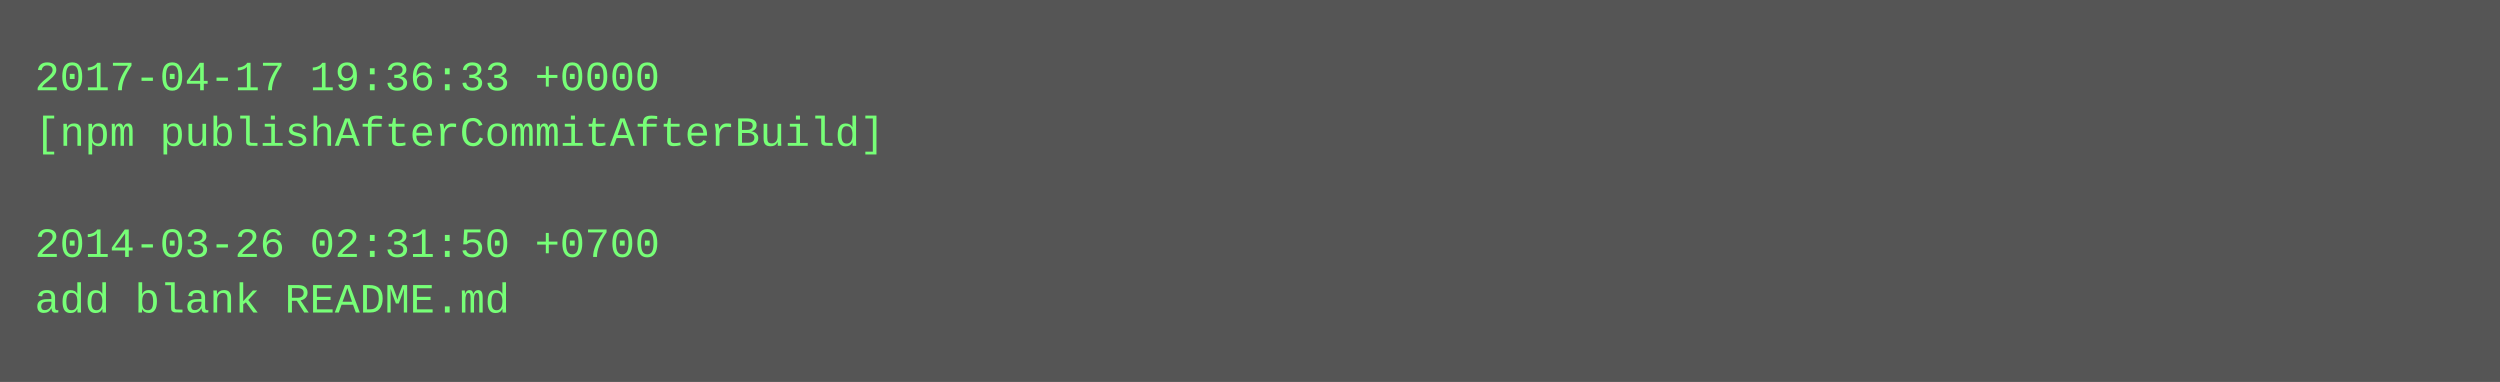
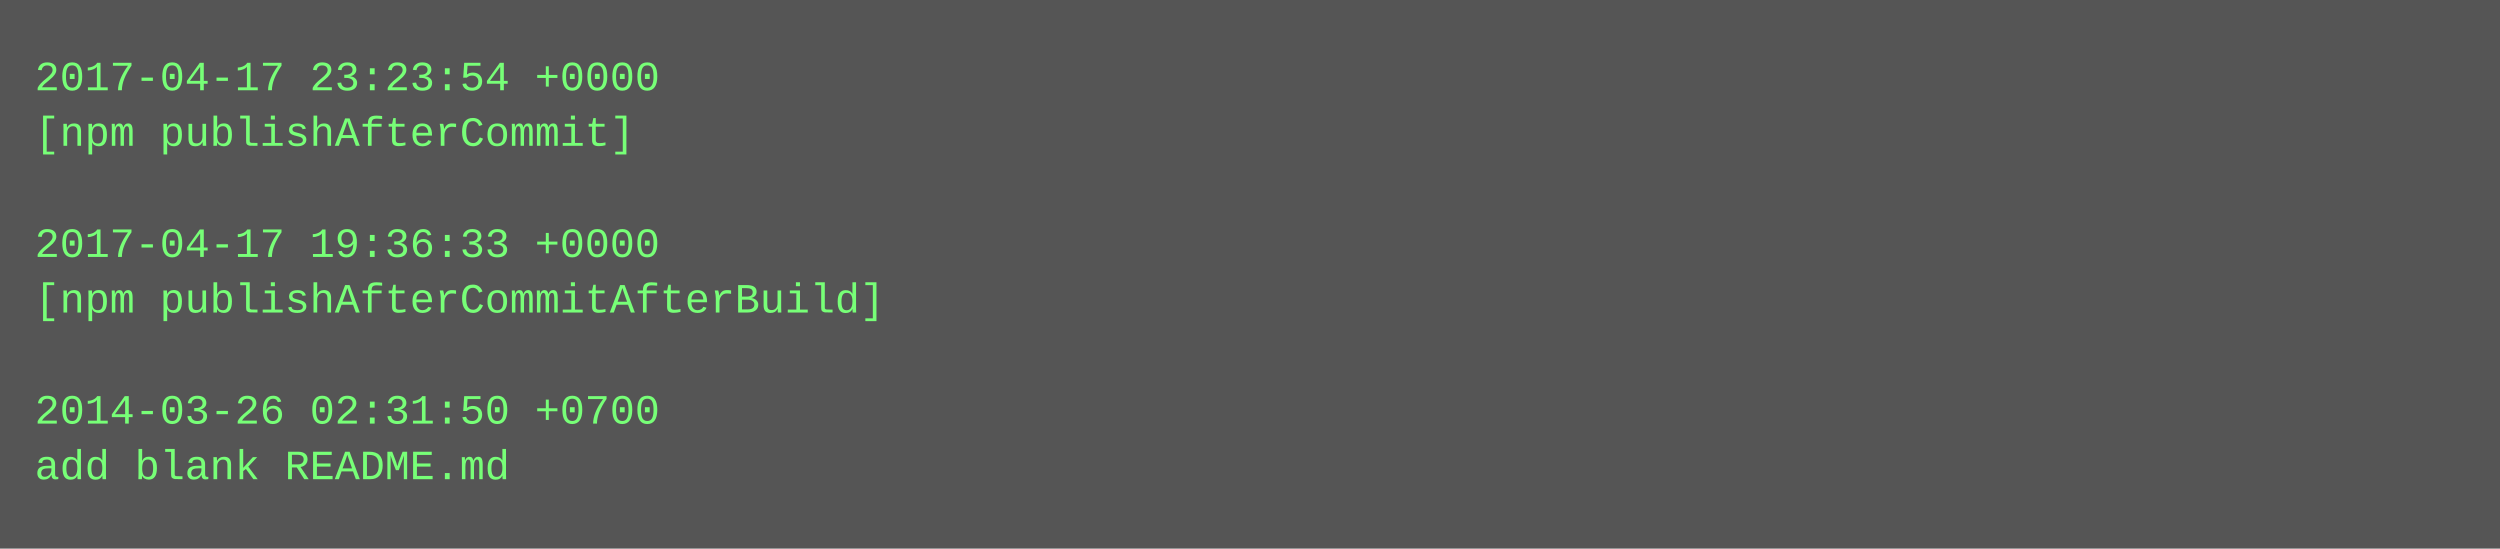
- <svg xmlns="http://www.w3.org/2000/svg" height="110" width="720">
-   <rect height="110" fill="#555" width="720" />
+ <svg xmlns="http://www.w3.org/2000/svg" height="158" width="720">
+   <rect height="158" fill="#555" width="720" />
  <text fill="#7f7" font-family="Courier New" font-size="12" xml:space="preserve">
-     <tspan x="10" y="26">2017-04-17 19:36:33 +0000</tspan>
-     <tspan x="10" y="42">[npm publishAfterCommitAfterBuild]</tspan>
+     <tspan x="10" y="26">2017-04-17 23:23:54 +0000</tspan>
+     <tspan x="10" y="42">[npm publishAfterCommit]</tspan>
    <tspan x="10" y="58" />
-     <tspan x="10" y="74">2014-03-26 02:31:50 +0700</tspan>
-     <tspan x="10" y="90">add blank README.md</tspan>
+     <tspan x="10" y="74">2017-04-17 19:36:33 +0000</tspan>
+     <tspan x="10" y="90">[npm publishAfterCommitAfterBuild]</tspan>
+     <tspan x="10" y="106" />
+     <tspan x="10" y="122">2014-03-26 02:31:50 +0700</tspan>
+     <tspan x="10" y="138">add blank README.md</tspan>
  </text>
</svg>
